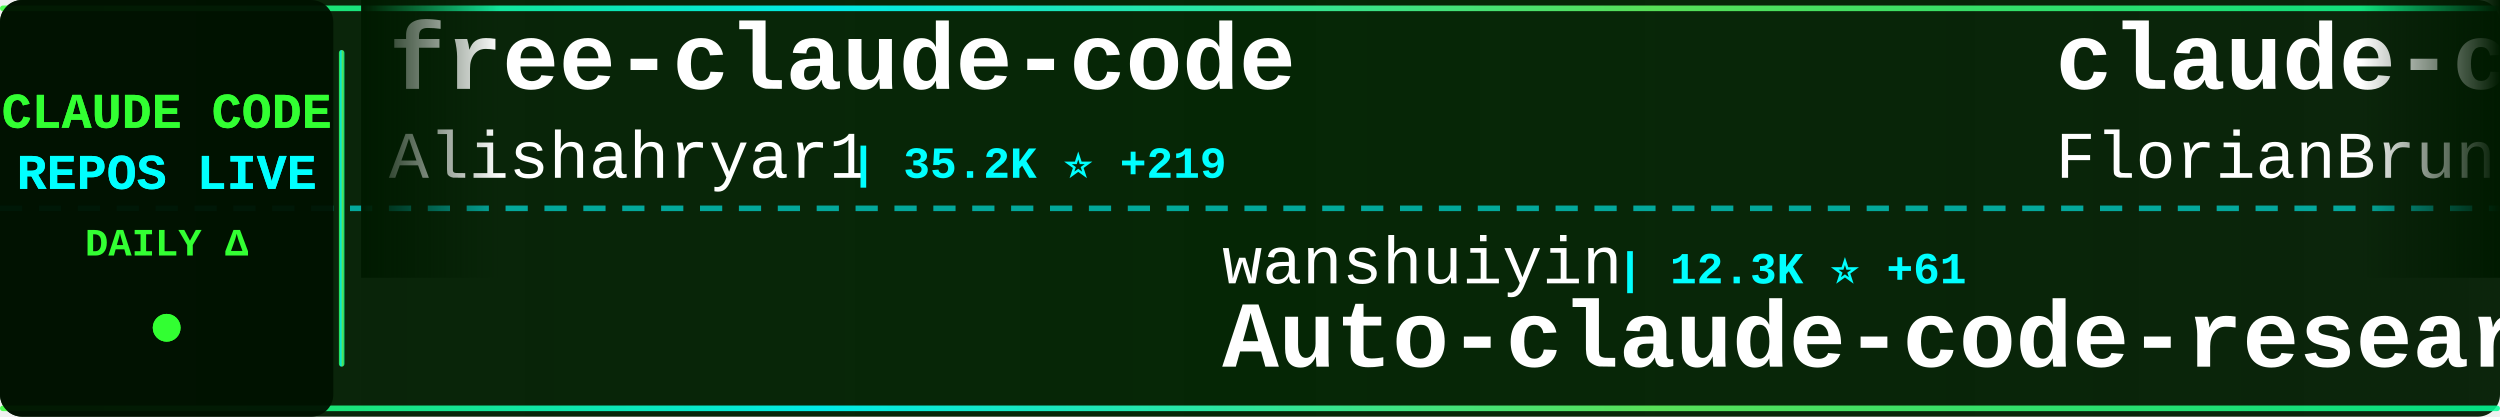
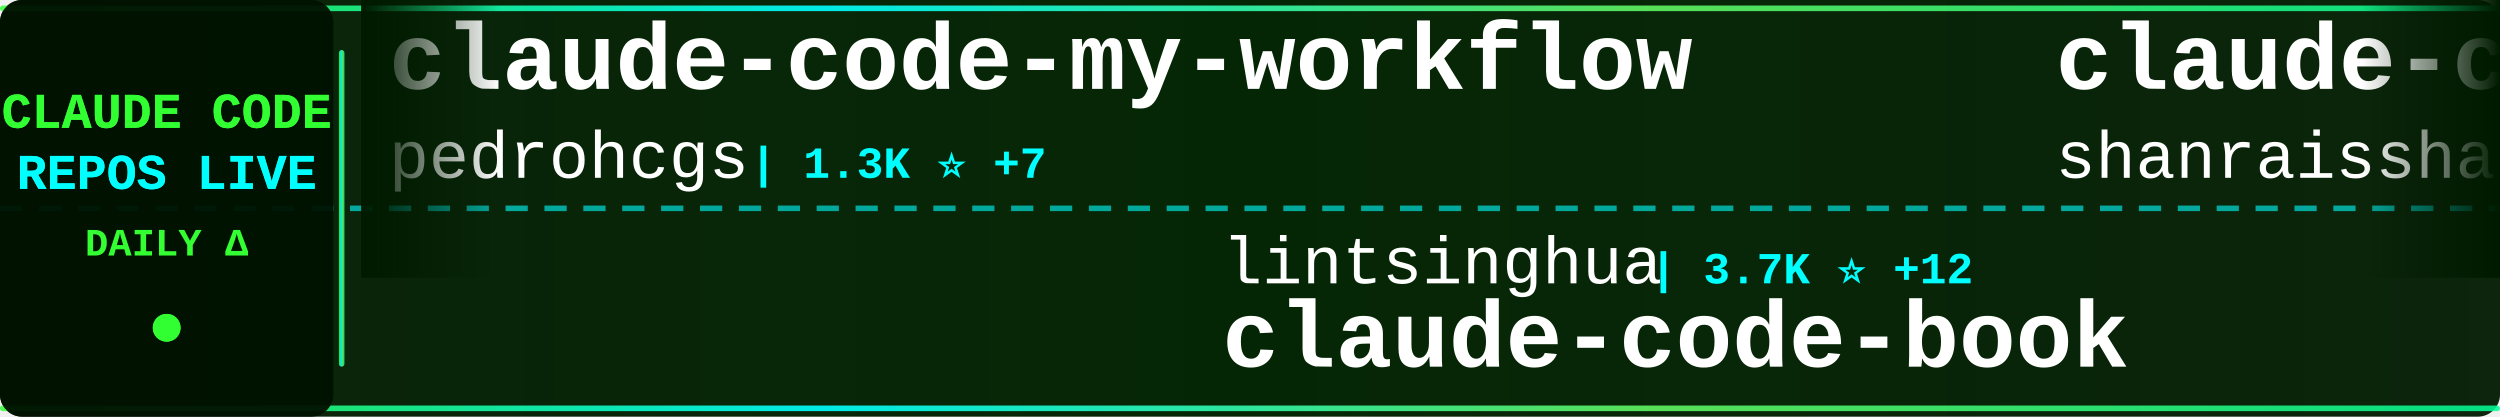
<svg xmlns="http://www.w3.org/2000/svg" width="900" height="150">
  <defs>
    <linearGradient id="tickerBg" x1="0%" y1="0%" x2="100%" y2="0%">
      <stop offset="0%" style="stop-color:#001a00;stop-opacity:0.95" />
      <stop offset="50%" style="stop-color:#002200;stop-opacity:0.98" />
      <stop offset="100%" style="stop-color:#001a00;stop-opacity:0.95" />
    </linearGradient>
    <linearGradient id="borderGrad" x1="0%" y1="0%" x2="100%" y2="0%">
      <stop offset="0%" style="stop-color:#33ff33;stop-opacity:0.85">
        <animate attributeName="stop-opacity" values="0.85;1;0.85" dur="2s" repeatCount="indefinite" />
      </stop>
      <stop offset="33%" style="stop-color:#00ffff;stop-opacity:0.9">
        <animate attributeName="stop-opacity" values="0.9;1;0.9" dur="2.2s" repeatCount="indefinite" />
      </stop>
      <stop offset="66%" style="stop-color:#66ff66;stop-opacity:0.85">
        <animate attributeName="stop-opacity" values="0.85;1;0.85" dur="1.8s" repeatCount="indefinite" />
      </stop>
      <stop offset="100%" style="stop-color:#00ff99;stop-opacity:0.85">
        <animate attributeName="stop-opacity" values="0.85;1;0.85" dur="2s" repeatCount="indefinite" />
      </stop>
    </linearGradient>
    <filter id="textGlow">
      <feGaussianBlur stdDeviation="0.1" result="coloredBlur" />
      <feMerge>
        <feMergeNode in="coloredBlur" />
        <feMergeNode in="SourceGraphic" />
      </feMerge>
    </filter>
    <filter id="metricGlow">
      <feGaussianBlur stdDeviation="0.2" result="coloredBlur" />
      <feMerge>
        <feMergeNode in="coloredBlur" />
        <feMergeNode in="SourceGraphic" />
      </feMerge>
    </filter>
    <linearGradient id="leftFade" x1="0%" y1="0%" x2="100%" y2="0%">
      <stop offset="0%" style="stop-color:#001a00;stop-opacity:1" />
      <stop offset="100%" style="stop-color:#001a00;stop-opacity:0" />
    </linearGradient>
    <linearGradient id="rightFade" x1="0%" y1="0%" x2="100%" y2="0%">
      <stop offset="0%" style="stop-color:#001a00;stop-opacity:0" />
      <stop offset="100%" style="stop-color:#001a00;stop-opacity:1" />
    </linearGradient>
  </defs>
  <rect width="900" height="150" fill="url(#tickerBg)" rx="8" />
  <rect x="0" y="2" width="900" height="2" fill="url(#borderGrad)" rx="1" />
  <rect x="0" y="146" width="900" height="2" fill="url(#borderGrad)" rx="1" />
  <line x1="0" y1="75" x2="900" y2="75" stroke="#00ffff" stroke-width="2" stroke-dasharray="8 6" opacity="0.6" />
  <rect x="0" y="0" width="120" height="150" fill="#001100" opacity="0.95" rx="8" />
  <text x="60" y="46" font-family="'Courier New', monospace" font-size="18" font-weight="bold" fill="#33ff33" text-anchor="middle" filter="url(#textGlow)">
    CLAUDE CODE
  </text>
  <text x="60" y="68" font-family="'Courier New', monospace" font-size="18" font-weight="bold" fill="#00ffff" text-anchor="middle" filter="url(#textGlow)">
    REPOS LIVE
  </text>
  <text x="60" y="92" font-family="'Courier New', monospace" font-size="14" font-weight="bold" fill="#33ff33" text-anchor="middle">
    DAILY Δ
  </text>
  <circle cx="60" cy="118" r="5" fill="#33ff33" filter="url(#metricGlow)">
    <animate attributeName="r" values="4;6;4" dur="1.5s" repeatCount="indefinite" />
    <animate attributeName="opacity" values="0.6;1;0.6" dur="1.5s" repeatCount="indefinite" />
  </circle>
  <rect x="122" y="18" width="2" height="114" fill="url(#borderGrad)" rx="1" />
  <clipPath id="tickerClip">
    <rect x="130" y="0" width="770" height="150" />
  </clipPath>
  <g clip-path="url(#tickerClip)">
    <g id="tickerItems">
      <animateTransform attributeName="transform" attributeType="XML" type="translate" from="0 0" to="-3000 0" dur="54s" repeatCount="indefinite" />
      <g transform="translate(0, 0)">
-         <text x="140" y="32" font-family="'Courier New', monospace" font-size="34" font-weight="bold" fill="#ffffff">free-claude-code</text>
-         <text x="140" y="64" font-family="'Courier New', monospace" font-size="24" font-weight="normal" fill="#ffffff" opacity="1.0">Alishahryar1</text>
-         <text x="306" y="64" font-family="'Courier New', monospace" font-size="16" font-weight="bold" fill="#00ffff"> | 35.2K ⭐ +219</text>
+         <text x="140" y="32" font-family="'Courier New', monospace" font-size="34" font-weight="bold" fill="#ffffff">claude-code-my-workflow</text>
+         <text x="140" y="64" font-family="'Courier New', monospace" font-size="24" font-weight="normal" fill="#ffffff" opacity="1.0">pedrohcgs</text>
+         <text x="270" y="64" font-family="'Courier New', monospace" font-size="16" font-weight="bold" fill="#00ffff"> | 1.3K ⭐ +7</text>
      </g>
      <g transform="translate(300, 0)">
-         <text x="140" y="102" font-family="'Courier New', monospace" font-size="24" font-weight="normal" fill="#ffffff" opacity="1.0">wanshuiyin</text>
-         <text x="282" y="102" font-family="'Courier New', monospace" font-size="16" font-weight="bold" fill="#00ffff"> | 12.3K ⭐ +61</text>
-         <text x="140" y="132" font-family="'Courier New', monospace" font-size="34" font-weight="bold" fill="#ffffff">Auto-claude-code-researc...</text>
+         <text x="140" y="102" font-family="'Courier New', monospace" font-size="24" font-weight="normal" fill="#ffffff" opacity="1.0">lintsinghua</text>
+         <text x="294" y="102" font-family="'Courier New', monospace" font-size="16" font-weight="bold" fill="#00ffff"> | 3.7K ⭐ +12</text>
+         <text x="140" y="132" font-family="'Courier New', monospace" font-size="34" font-weight="bold" fill="#ffffff">claude-code-book</text>
      </g>
      <g transform="translate(600, 0)">
-         <text x="140" y="32" font-family="'Courier New', monospace" font-size="34" font-weight="bold" fill="#ffffff">claude-code-ultimate-gui...</text>
-         <text x="140" y="64" font-family="'Courier New', monospace" font-size="24" font-weight="normal" fill="#ffffff" opacity="1.0">FlorianBruniaux</text>
-         <text x="342" y="64" font-family="'Courier New', monospace" font-size="16" font-weight="bold" fill="#00ffff"> | 5.1K ⭐ +12</text>
+         <text x="140" y="32" font-family="'Courier New', monospace" font-size="34" font-weight="bold" fill="#ffffff">claude-code-best-practic...</text>
+         <text x="140" y="64" font-family="'Courier New', monospace" font-size="24" font-weight="normal" fill="#ffffff" opacity="1.0">shanraisshan</text>
+         <text x="306" y="64" font-family="'Courier New', monospace" font-size="16" font-weight="bold" fill="#00ffff"> | 58.2K ⭐ +183</text>
      </g>
      <g transform="translate(900, 0)">
-         <text x="140" y="102" font-family="'Courier New', monospace" font-size="24" font-weight="normal" fill="#ffffff" opacity="1.0">shareAI-lab</text>
-         <text x="294" y="102" font-family="'Courier New', monospace" font-size="16" font-weight="bold" fill="#00ffff"> | 67.3K ⭐ +253</text>
-         <text x="140" y="132" font-family="'Courier New', monospace" font-size="34" font-weight="bold" fill="#ffffff">learn-claude-code</text>
+         <text x="140" y="102" font-family="'Courier New', monospace" font-size="24" font-weight="normal" fill="#ffffff" opacity="1.0">SeemSeam</text>
+         <text x="258" y="102" font-family="'Courier New', monospace" font-size="16" font-weight="bold" fill="#00ffff"> | 3.0K ⭐ +9</text>
+         <text x="140" y="132" font-family="'Courier New', monospace" font-size="34" font-weight="bold" fill="#ffffff">claude_codex_bridge</text>
      </g>
      <g transform="translate(1200, 0)">
-         <text x="140" y="32" font-family="'Courier New', monospace" font-size="34" font-weight="bold" fill="#ffffff">claude-code-sourcemap</text>
-         <text x="140" y="64" font-family="'Courier New', monospace" font-size="24" font-weight="normal" fill="#ffffff" opacity="1.0">ChinaSiro</text>
-         <text x="270" y="64" font-family="'Courier New', monospace" font-size="16" font-weight="bold" fill="#00ffff"> | 9.4K ⭐ +9</text>
+         <text x="140" y="32" font-family="'Courier New', monospace" font-size="34" font-weight="bold" fill="#ffffff">skills</text>
+         <text x="140" y="64" font-family="'Courier New', monospace" font-size="24" font-weight="normal" fill="#ffffff" opacity="1.0">anthropics</text>
+         <text x="282" y="64" font-family="'Courier New', monospace" font-size="16" font-weight="bold" fill="#00ffff"> | 152.4K ⭐ +467</text>
      </g>
      <g transform="translate(1500, 0)">
-         <text x="140" y="102" font-family="'Courier New', monospace" font-size="24" font-weight="normal" fill="#ffffff" opacity="1.0">ghuntley</text>
-         <text x="258" y="102" font-family="'Courier New', monospace" font-size="16" font-weight="bold" fill="#00ffff"> | 985 ⭐</text>
-         <text x="140" y="132" font-family="'Courier New', monospace" font-size="34" font-weight="bold" fill="#ffffff">claude-code-source-code-...</text>
+         <text x="140" y="102" font-family="'Courier New', monospace" font-size="24" font-weight="normal" fill="#ffffff" opacity="1.0">router-for-me</text>
+         <text x="318" y="102" font-family="'Courier New', monospace" font-size="16" font-weight="bold" fill="#00ffff"> | 37.8K ⭐ +89</text>
+         <text x="140" y="132" font-family="'Courier New', monospace" font-size="34" font-weight="bold" fill="#ffffff">CLIProxyAPI</text>
      </g>
      <g transform="translate(1800, 0)">
-         <text x="140" y="32" font-family="'Courier New', monospace" font-size="34" font-weight="bold" fill="#ffffff">claude-code-workflows</text>
-         <text x="140" y="64" font-family="'Courier New', monospace" font-size="24" font-weight="normal" fill="#ffffff" opacity="1.0">OneRedOak</text>
-         <text x="270" y="64" font-family="'Courier New', monospace" font-size="16" font-weight="bold" fill="#00ffff"> | 3.8K ⭐ +1</text>
+         <text x="140" y="32" font-family="'Courier New', monospace" font-size="34" font-weight="bold" fill="#ffffff">claude-code-from-source</text>
+         <text x="140" y="64" font-family="'Courier New', monospace" font-size="24" font-weight="normal" fill="#ffffff" opacity="1.0">alejandrobalderas</text>
+         <text x="366" y="64" font-family="'Courier New', monospace" font-size="16" font-weight="bold" fill="#00ffff"> | 2.2K ⭐ +20</text>
      </g>
      <g transform="translate(2100, 0)">
-         <text x="140" y="102" font-family="'Courier New', monospace" font-size="24" font-weight="normal" fill="#ffffff" opacity="1.0">Yuyz0112</text>
-         <text x="258" y="102" font-family="'Courier New', monospace" font-size="16" font-weight="bold" fill="#00ffff"> | 2.4K ⭐</text>
-         <text x="140" y="132" font-family="'Courier New', monospace" font-size="34" font-weight="bold" fill="#ffffff">claude-code-reverse</text>
+         <text x="140" y="102" font-family="'Courier New', monospace" font-size="24" font-weight="normal" fill="#ffffff" opacity="1.0">kodu-ai</text>
+         <text x="246" y="102" font-family="'Courier New', monospace" font-size="16" font-weight="bold" fill="#00ffff"> | 5.3K ⭐</text>
+         <text x="140" y="132" font-family="'Courier New', monospace" font-size="34" font-weight="bold" fill="#ffffff">claude-coder</text>
      </g>
      <g transform="translate(2400, 0)">
-         <text x="140" y="32" font-family="'Courier New', monospace" font-size="34" font-weight="bold" fill="#ffffff">claude-code-spec-workflo...</text>
-         <text x="140" y="64" font-family="'Courier New', monospace" font-size="24" font-weight="normal" fill="#ffffff" opacity="1.0">Pimzino</text>
-         <text x="246" y="64" font-family="'Courier New', monospace" font-size="16" font-weight="bold" fill="#00ffff"> | 3.8K ⭐ +2</text>
+         <text x="140" y="32" font-family="'Courier New', monospace" font-size="34" font-weight="bold" fill="#ffffff">claude_code_src</text>
+         <text x="140" y="64" font-family="'Courier New', monospace" font-size="24" font-weight="normal" fill="#ffffff" opacity="1.0">ponponon</text>
+         <text x="258" y="64" font-family="'Courier New', monospace" font-size="16" font-weight="bold" fill="#00ffff"> | 2.3K ⭐ +3</text>
      </g>
      <g transform="translate(2700, 0)">
-         <text x="140" y="102" font-family="'Courier New', monospace" font-size="24" font-weight="normal" fill="#ffffff" opacity="1.0">ding113</text>
-         <text x="246" y="102" font-family="'Courier New', monospace" font-size="16" font-weight="bold" fill="#00ffff"> | 3.1K ⭐ +14</text>
-         <text x="140" y="132" font-family="'Courier New', monospace" font-size="34" font-weight="bold" fill="#ffffff">claude-code-hub</text>
+         <text x="140" y="102" font-family="'Courier New', monospace" font-size="24" font-weight="normal" fill="#ffffff" opacity="1.0">AICoderTudou</text>
+         <text x="306" y="102" font-family="'Courier New', monospace" font-size="16" font-weight="bold" fill="#00ffff"> | 500 ⭐</text>
+         <text x="140" y="132" font-family="'Courier New', monospace" font-size="34" font-weight="bold" fill="#ffffff">claude-code-tudou</text>
      </g>
      <g transform="translate(3000, 0)">
-         <text x="140" y="32" font-family="'Courier New', monospace" font-size="34" font-weight="bold" fill="#ffffff">free-claude-code</text>
-         <text x="140" y="64" font-family="'Courier New', monospace" font-size="24" font-weight="normal" fill="#ffffff" opacity="1.0">Alishahryar1</text>
-         <text x="306" y="64" font-family="'Courier New', monospace" font-size="16" font-weight="bold" fill="#00ffff"> | 35.2K ⭐ +219</text>
+         <text x="140" y="32" font-family="'Courier New', monospace" font-size="34" font-weight="bold" fill="#ffffff">claude-code-my-workflow</text>
+         <text x="140" y="64" font-family="'Courier New', monospace" font-size="24" font-weight="normal" fill="#ffffff" opacity="1.0">pedrohcgs</text>
+         <text x="270" y="64" font-family="'Courier New', monospace" font-size="16" font-weight="bold" fill="#00ffff"> | 1.3K ⭐ +7</text>
      </g>
      <g transform="translate(3300, 0)">
-         <text x="140" y="102" font-family="'Courier New', monospace" font-size="24" font-weight="normal" fill="#ffffff" opacity="1.0">wanshuiyin</text>
-         <text x="282" y="102" font-family="'Courier New', monospace" font-size="16" font-weight="bold" fill="#00ffff"> | 12.3K ⭐ +61</text>
-         <text x="140" y="132" font-family="'Courier New', monospace" font-size="34" font-weight="bold" fill="#ffffff">Auto-claude-code-researc...</text>
+         <text x="140" y="102" font-family="'Courier New', monospace" font-size="24" font-weight="normal" fill="#ffffff" opacity="1.0">lintsinghua</text>
+         <text x="294" y="102" font-family="'Courier New', monospace" font-size="16" font-weight="bold" fill="#00ffff"> | 3.7K ⭐ +12</text>
+         <text x="140" y="132" font-family="'Courier New', monospace" font-size="34" font-weight="bold" fill="#ffffff">claude-code-book</text>
      </g>
      <g transform="translate(3600, 0)">
-         <text x="140" y="32" font-family="'Courier New', monospace" font-size="34" font-weight="bold" fill="#ffffff">claude-code-ultimate-gui...</text>
-         <text x="140" y="64" font-family="'Courier New', monospace" font-size="24" font-weight="normal" fill="#ffffff" opacity="1.0">FlorianBruniaux</text>
-         <text x="342" y="64" font-family="'Courier New', monospace" font-size="16" font-weight="bold" fill="#00ffff"> | 5.1K ⭐ +12</text>
+         <text x="140" y="32" font-family="'Courier New', monospace" font-size="34" font-weight="bold" fill="#ffffff">claude-code-best-practic...</text>
+         <text x="140" y="64" font-family="'Courier New', monospace" font-size="24" font-weight="normal" fill="#ffffff" opacity="1.0">shanraisshan</text>
+         <text x="306" y="64" font-family="'Courier New', monospace" font-size="16" font-weight="bold" fill="#00ffff"> | 58.2K ⭐ +183</text>
      </g>
      <g transform="translate(3900, 0)">
-         <text x="140" y="102" font-family="'Courier New', monospace" font-size="24" font-weight="normal" fill="#ffffff" opacity="1.0">shareAI-lab</text>
-         <text x="294" y="102" font-family="'Courier New', monospace" font-size="16" font-weight="bold" fill="#00ffff"> | 67.3K ⭐ +253</text>
-         <text x="140" y="132" font-family="'Courier New', monospace" font-size="34" font-weight="bold" fill="#ffffff">learn-claude-code</text>
+         <text x="140" y="102" font-family="'Courier New', monospace" font-size="24" font-weight="normal" fill="#ffffff" opacity="1.0">SeemSeam</text>
+         <text x="258" y="102" font-family="'Courier New', monospace" font-size="16" font-weight="bold" fill="#00ffff"> | 3.0K ⭐ +9</text>
+         <text x="140" y="132" font-family="'Courier New', monospace" font-size="34" font-weight="bold" fill="#ffffff">claude_codex_bridge</text>
      </g>
    </g>
  </g>
  <rect x="130" y="0" width="50" height="100" fill="url(#leftFade)" />
  <rect x="850" y="0" width="50" height="100" fill="url(#rightFade)" />
</svg>
